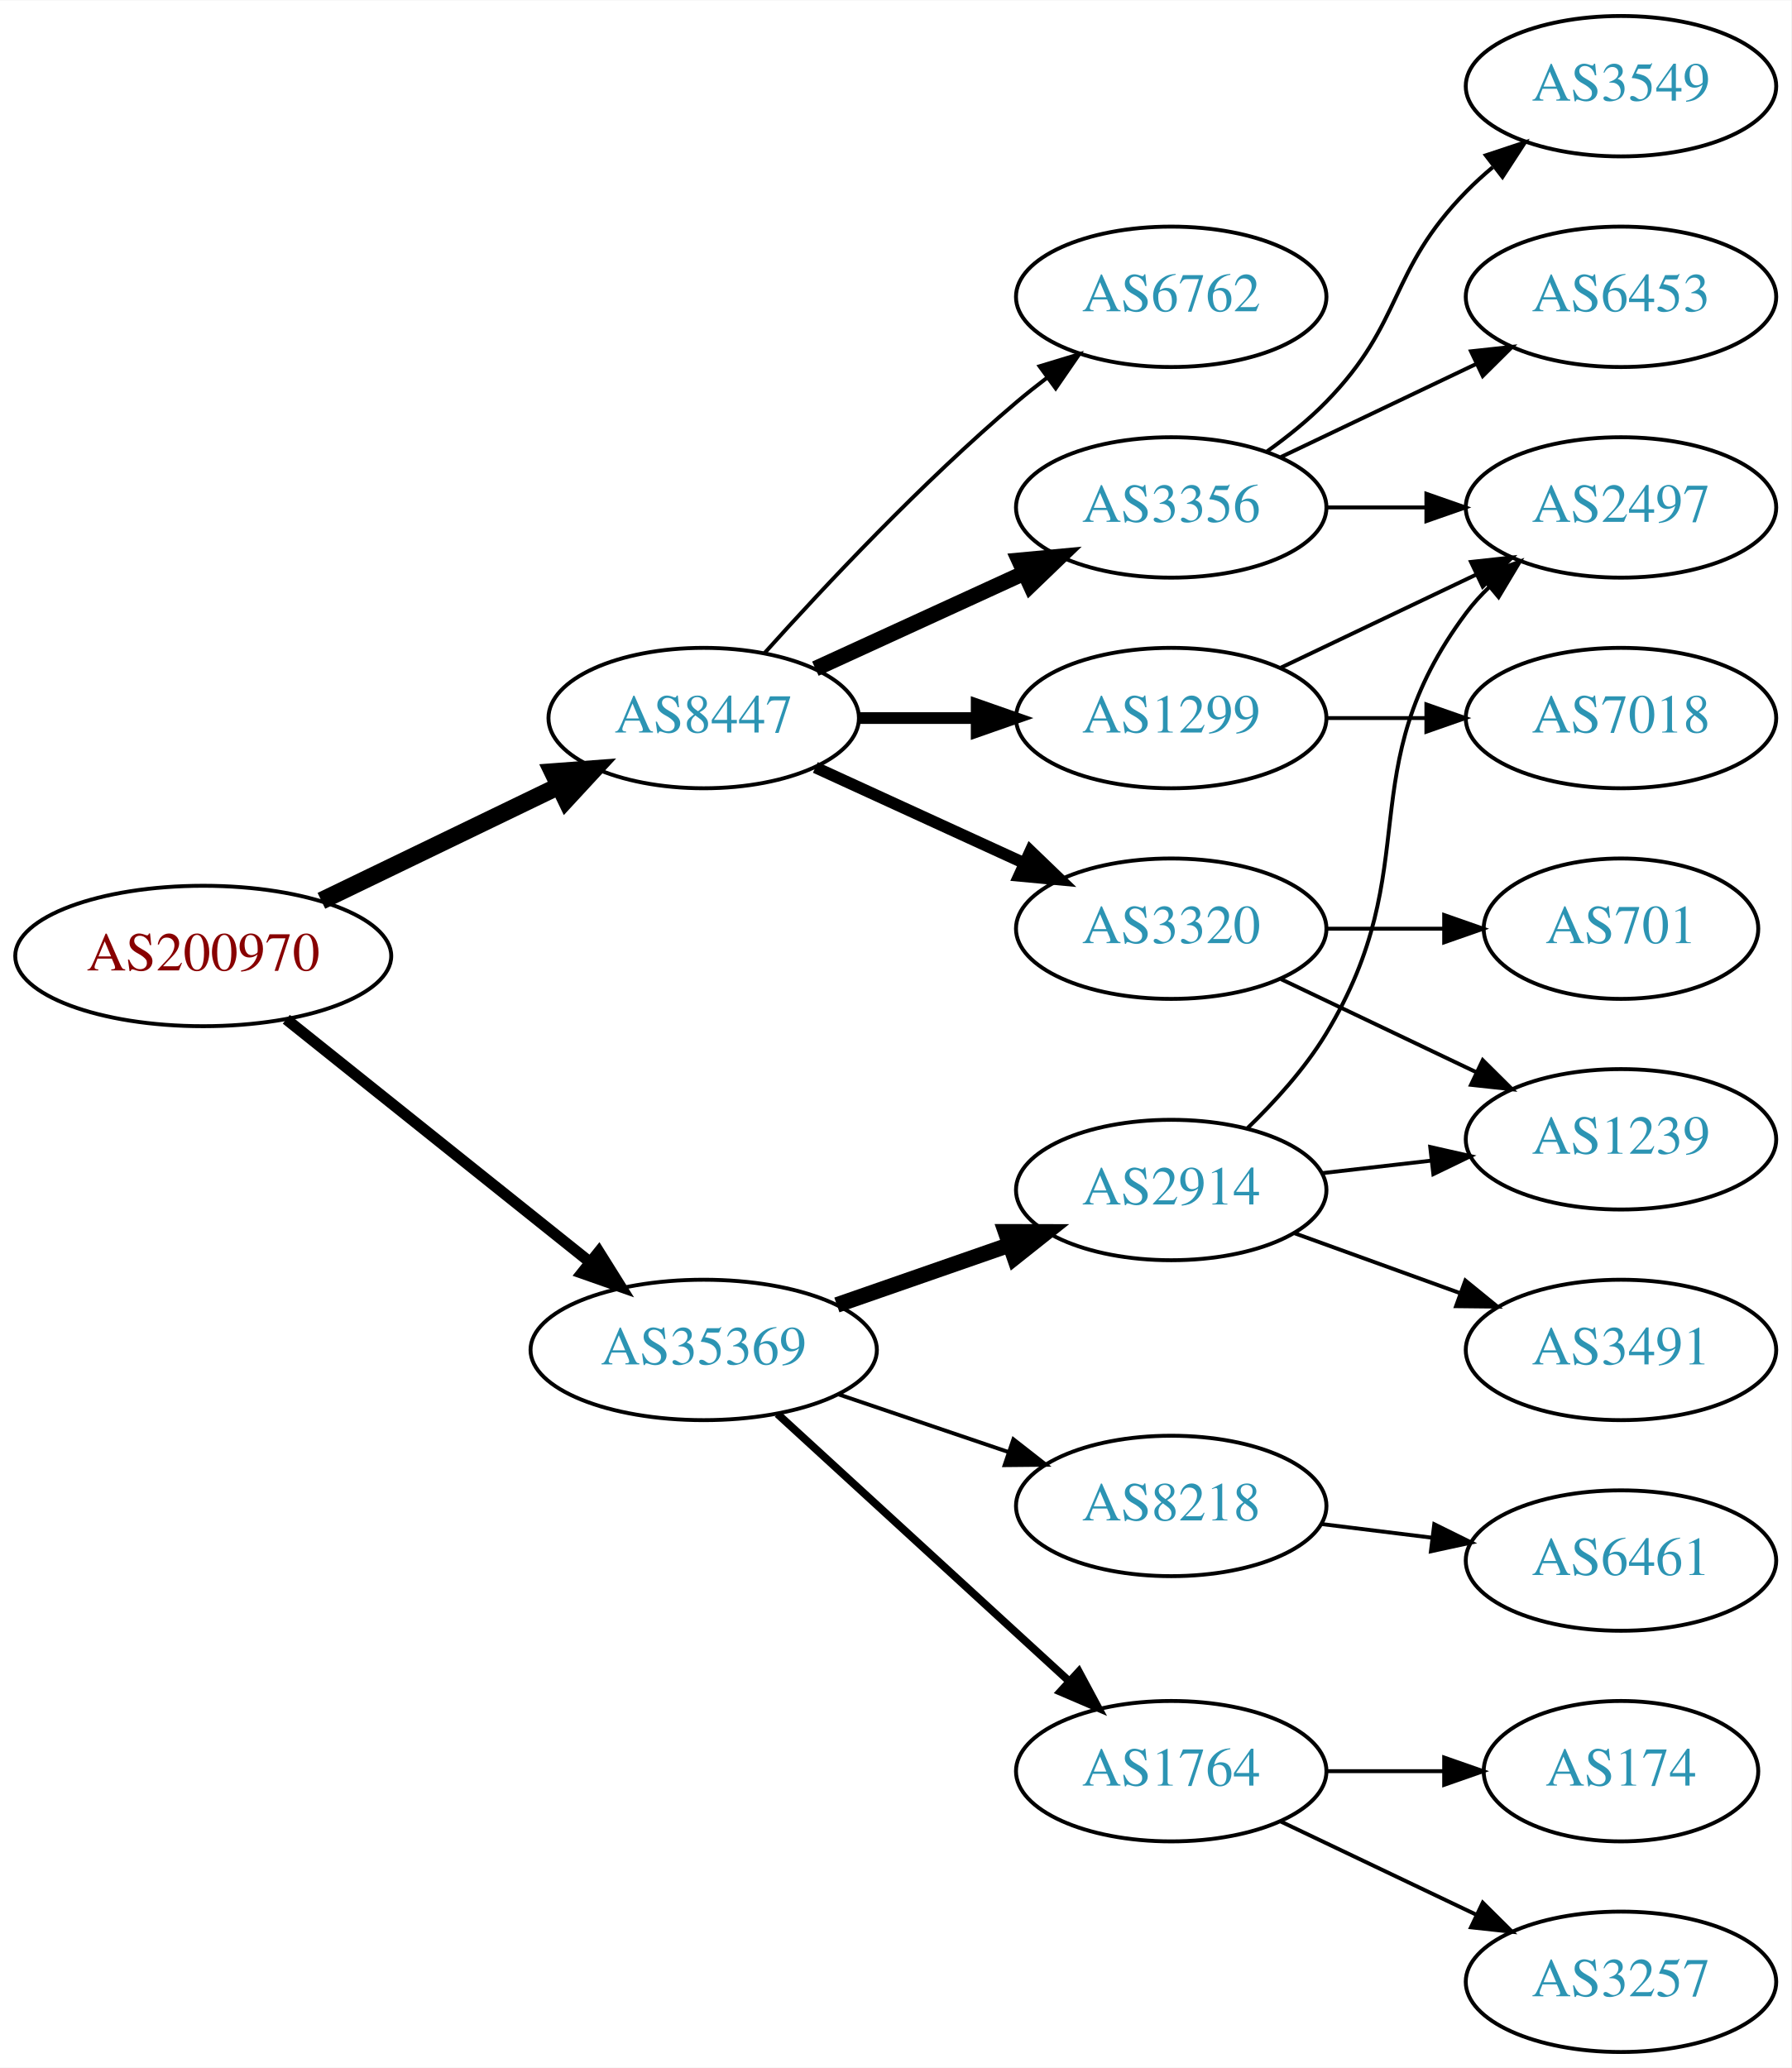
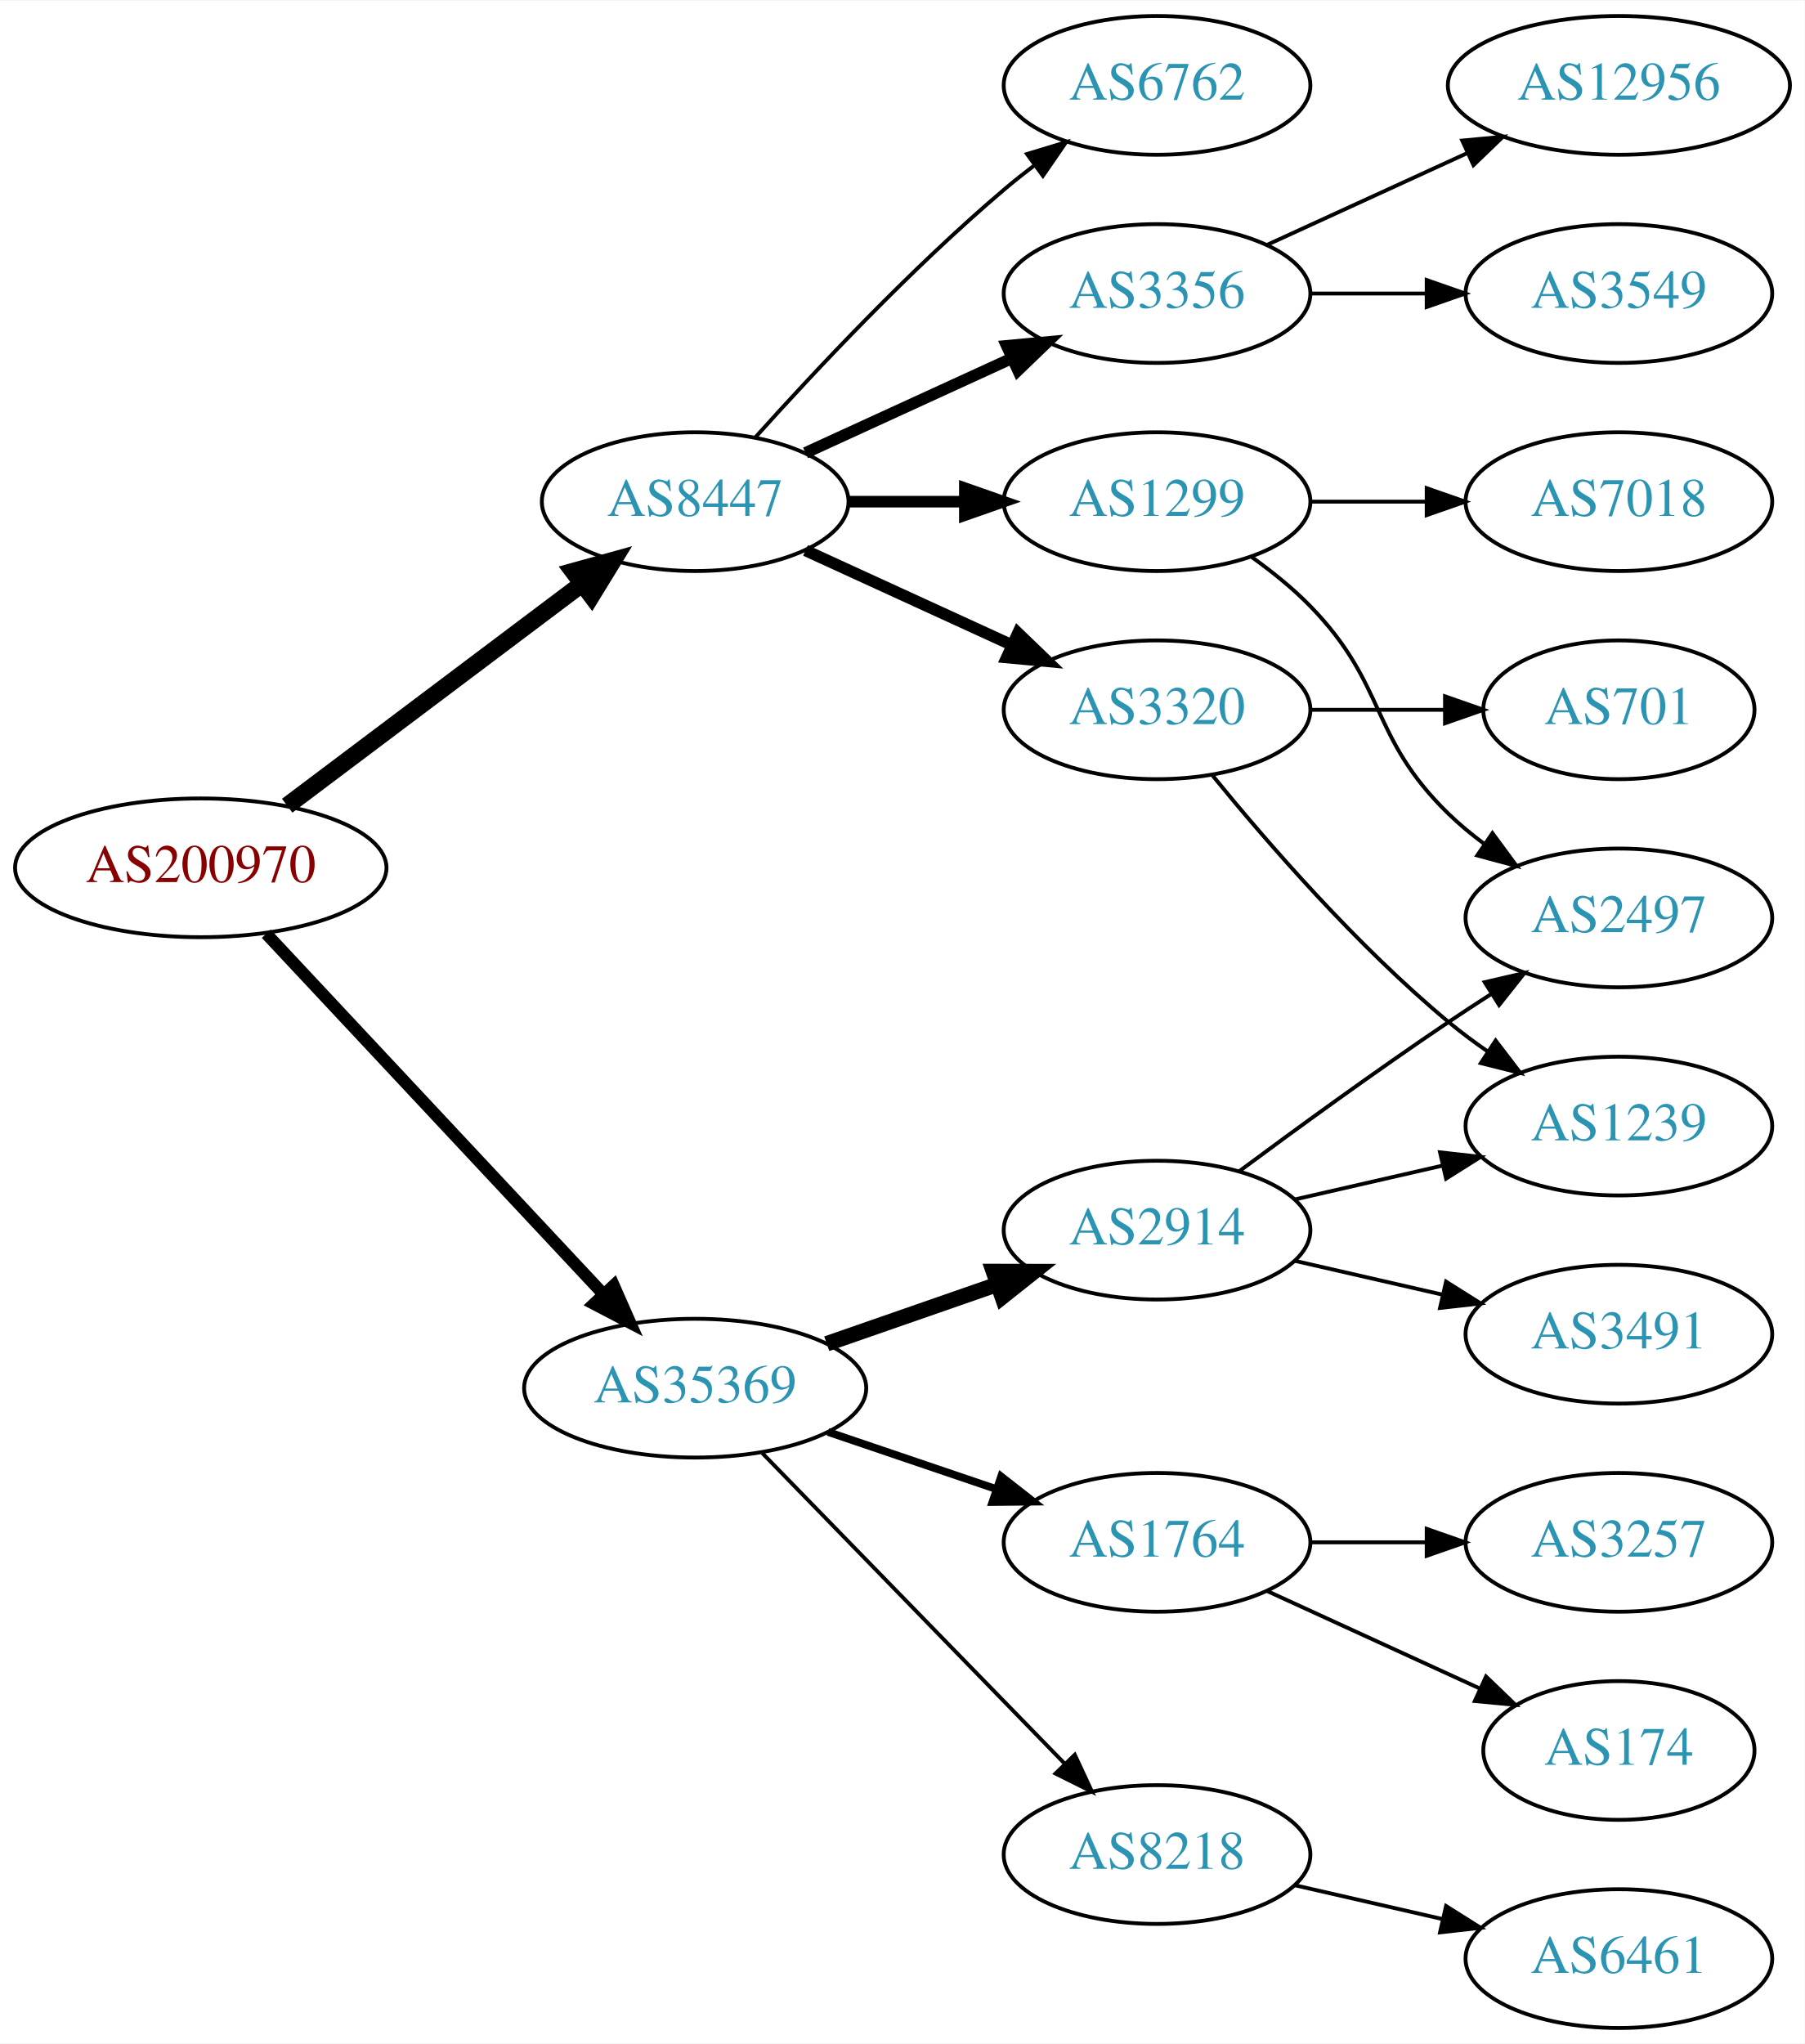
- <svg xmlns="http://www.w3.org/2000/svg" xmlns:xlink="http://www.w3.org/1999/xlink" width="459pt" height="530pt" viewBox="0.00 0.00 459.17 530.00">
+ <svg xmlns="http://www.w3.org/2000/svg" xmlns:xlink="http://www.w3.org/1999/xlink" width="468pt" height="530pt" viewBox="0.00 0.00 468.27 530.00">
  <g id="graph0" class="graph" transform="scale(1 1) rotate(0) translate(4 526)">
-     <polygon fill="white" stroke="none" points="-4,4 -4,-526 455.17,-526 455.17,4 -4,4" />
+     <polygon fill="white" stroke="none" points="-4,4 -4,-526 464.269,-526 464.269,4 -4,4" />
    <g id="node1" class="node">
      <g id="a_node1">
        <a xlink:href="/asn/200970" xlink:title="AS200970 ~ Riepert Informationstechnologie OG [AT]">
-           <ellipse fill="#ffffff" stroke="black" cx="48.096" cy="-281" rx="48.192" ry="18" />
-           <text text-anchor="middle" x="48.096" y="-277.3" font-family="Times,serif" font-size="14.00" fill="#880000">AS200970</text>
+           <ellipse fill="#ffffff" stroke="black" cx="48.096" cy="-301" rx="48.192" ry="18" />
+           <text text-anchor="middle" x="48.096" y="-297.3" font-family="Times,serif" font-size="14.00" fill="#880000">AS200970</text>
        </a>
      </g>
    </g>
    <g id="node2" class="node">
      <g id="a_node2">
        <a xlink:href="/asn/8447" xlink:title="AS8447 ~ A1 Telekom Austria AG [AT]">
-           <ellipse fill="#ffffff" stroke="black" cx="176.388" cy="-342" rx="39.794" ry="18" />
-           <text text-anchor="middle" x="176.388" y="-338.3" font-family="Times,serif" font-size="14.00" fill="#2c94b3">AS8447</text>
+           <ellipse fill="#ffffff" stroke="black" cx="176.388" cy="-396" rx="39.794" ry="18" />
+           <text text-anchor="middle" x="176.388" y="-392.3" font-family="Times,serif" font-size="14.00" fill="#2c94b3">AS8447</text>
        </a>
      </g>
    </g>
    <g id="edge1" class="edge">
-       <path fill="none" stroke="black" stroke-width="4.5" d="M78.387,-295.148C96.547,-303.919 120.01,-315.252 139.312,-324.575" />
-       <polygon fill="black" stroke="black" stroke-width="4.5" points="137.694,-328.166 148.411,-328.97 141.119,-321.075 137.694,-328.166" />
+       <path fill="none" stroke="black" stroke-width="4.5" d="M70.519,-317.115C91.579,-332.957 123.845,-357.228 147.023,-374.664" />
+       <polygon fill="black" stroke="black" stroke-width="4.5" points="144.756,-377.885 155.114,-380.75 149.49,-371.592 144.756,-377.885" />
    </g>
    <g id="node3" class="node">
      <g id="a_node3">
        <a xlink:href="/asn/35369" xlink:title="AS35369 ~ LINZAG-TELEKOM-AS [AT]">
-           <ellipse fill="#ffffff" stroke="black" cx="176.388" cy="-180" rx="44.393" ry="18" />
-           <text text-anchor="middle" x="176.388" y="-176.3" font-family="Times,serif" font-size="14.00" fill="#2c94b3">AS35369</text>
+           <ellipse fill="#ffffff" stroke="black" cx="176.388" cy="-166" rx="44.393" ry="18" />
+           <text text-anchor="middle" x="176.388" y="-162.3" font-family="Times,serif" font-size="14.00" fill="#2c94b3">AS35369</text>
        </a>
      </g>
    </g>
    <g id="edge2" class="edge">
-       <path fill="none" stroke="black" stroke-width="2.864" d="M69.387,-264.773C90.469,-247.913 123.617,-221.403 147.228,-202.52" />
-       <polygon fill="black" stroke="black" stroke-width="2.864" points="149.523,-205.166 155.147,-196.187 145.151,-199.699 149.523,-205.166" />
+       <path fill="none" stroke="black" stroke-width="3.15" d="M65.091,-283.902C87.201,-260.267 127.23,-217.478 152.501,-190.464" />
+       <polygon fill="black" stroke="black" stroke-width="3.15" points="155.247,-192.653 159.522,-182.959 150.135,-187.871 155.247,-192.653" />
    </g>
    <g id="node4" class="node">
      <g id="a_node4">
        <a xlink:href="/asn/3356" xlink:title="AS3356 ~ Level 3 Parent, LLC [US]">
-           <ellipse fill="#ffffff" stroke="black" cx="296.23" cy="-396" rx="39.794" ry="18" />
-           <text text-anchor="middle" x="296.23" y="-392.3" font-family="Times,serif" font-size="14.00" fill="#2c94b3">AS3356</text>
+           <ellipse fill="#ffffff" stroke="black" cx="296.23" cy="-450" rx="39.794" ry="18" />
+           <text text-anchor="middle" x="296.23" y="-446.3" font-family="Times,serif" font-size="14.00" fill="#2c94b3">AS3356</text>
        </a>
      </g>
    </g>
    <g id="edge3" class="edge">
-       <path fill="none" stroke="black" stroke-width="4" d="M205.016,-354.661C220.973,-361.973 241.244,-371.261 258.527,-379.181" />
-       <polygon fill="black" stroke="black" stroke-width="4" points="257.225,-382.435 267.774,-383.419 260.141,-376.071 257.225,-382.435" />
+       <path fill="none" stroke="black" stroke-width="3" d="M205.016,-408.661C220.973,-415.973 241.244,-425.261 258.527,-433.181" />
+       <polygon fill="black" stroke="black" stroke-width="3" points="257.225,-436.435 267.774,-437.419 260.141,-430.071 257.225,-436.435" />
    </g>
    <g id="node5" class="node">
      <g id="a_node5">
-         <a xlink:href="/asn/6762" xlink:title="AS6762 ~ TELECOM ITALIA SPARKLE S.p.A. [IT]">
-           <ellipse fill="#ffffff" stroke="black" cx="296.23" cy="-450" rx="39.794" ry="18" />
-           <text text-anchor="middle" x="296.23" y="-446.3" font-family="Times,serif" font-size="14.00" fill="#2c94b3">AS6762</text>
+         <a xlink:href="/asn/3320" xlink:title="AS3320 ~ DTAG [DE]">
+           <ellipse fill="#ffffff" stroke="black" cx="296.23" cy="-342" rx="39.794" ry="18" />
+           <text text-anchor="middle" x="296.23" y="-338.3" font-family="Times,serif" font-size="14.00" fill="#2c94b3">AS3320</text>
        </a>
      </g>
    </g>
    <g id="edge4" class="edge">
-       <path fill="none" stroke="black" d="M192.034,-358.725C207.334,-375.765 232.432,-402.523 256.584,-423 259.081,-425.117 261.741,-427.232 264.453,-429.293" />
-       <polygon fill="black" stroke="black" points="262.489,-432.194 272.629,-435.266 266.619,-426.541 262.489,-432.194" />
+       <path fill="none" stroke="black" stroke-width="3" d="M205.016,-383.339C220.973,-376.027 241.244,-366.739 258.527,-358.819" />
+       <polygon fill="black" stroke="black" stroke-width="3" points="260.141,-361.929 267.774,-354.581 257.225,-355.565 260.141,-361.929" />
    </g>
    <g id="node6" class="node">
      <g id="a_node6">
-         <a xlink:href="/asn/3320" xlink:title="AS3320 ~ DTAG [DE]">
-           <ellipse fill="#ffffff" stroke="black" cx="296.23" cy="-288" rx="39.794" ry="18" />
-           <text text-anchor="middle" x="296.23" y="-284.3" font-family="Times,serif" font-size="14.00" fill="#2c94b3">AS3320</text>
+         <a xlink:href="/asn/1299" xlink:title="AS1299 ~ Telia Carrier [EU]">
+           <ellipse fill="#ffffff" stroke="black" cx="296.23" cy="-396" rx="39.794" ry="18" />
+           <text text-anchor="middle" x="296.23" y="-392.3" font-family="Times,serif" font-size="14.00" fill="#2c94b3">AS1299</text>
        </a>
      </g>
    </g>
    <g id="edge5" class="edge">
-       <path fill="none" stroke="black" stroke-width="3" d="M205.016,-329.339C220.973,-322.027 241.244,-312.739 258.527,-304.819" />
-       <polygon fill="black" stroke="black" stroke-width="3" points="260.141,-307.929 267.774,-300.581 257.225,-301.565 260.141,-307.929" />
+       <path fill="none" stroke="black" stroke-width="3" d="M216.3,-396C225.854,-396 236.203,-396 246.166,-396" />
+       <polygon fill="black" stroke="black" stroke-width="3" points="246.358,-399.5 256.358,-396 246.358,-392.5 246.358,-399.5" />
    </g>
    <g id="node7" class="node">
      <g id="a_node7">
-         <a xlink:href="/asn/1299" xlink:title="AS1299 ~ Telia Carrier [EU]">
-           <ellipse fill="#ffffff" stroke="black" cx="296.23" cy="-342" rx="39.794" ry="18" />
-           <text text-anchor="middle" x="296.23" y="-338.3" font-family="Times,serif" font-size="14.00" fill="#2c94b3">AS1299</text>
+         <a xlink:href="/asn/6762" xlink:title="AS6762 ~ TELECOM ITALIA SPARKLE S.p.A. [IT]">
+           <ellipse fill="#ffffff" stroke="black" cx="296.23" cy="-504" rx="39.794" ry="18" />
+           <text text-anchor="middle" x="296.23" y="-500.3" font-family="Times,serif" font-size="14.00" fill="#2c94b3">AS6762</text>
        </a>
      </g>
    </g>
    <g id="edge6" class="edge">
-       <path fill="none" stroke="black" stroke-width="3" d="M216.3,-342C225.854,-342 236.203,-342 246.166,-342" />
-       <polygon fill="black" stroke="black" stroke-width="3" points="246.358,-345.5 256.358,-342 246.358,-338.5 246.358,-345.5" />
+       <path fill="none" stroke="black" d="M192.034,-412.725C207.334,-429.765 232.432,-456.523 256.584,-477 259.081,-479.117 261.741,-481.232 264.453,-483.293" />
+       <polygon fill="black" stroke="black" points="262.489,-486.194 272.629,-489.266 266.619,-480.541 262.489,-486.194" />
    </g>
    <g id="node14" class="node">
      <g id="a_node14">
-         <a xlink:href="/asn/8218" xlink:title="AS8218 ~ legacy Neotelecoms [FR]">
-           <ellipse fill="#ffffff" stroke="black" cx="296.23" cy="-140" rx="39.794" ry="18" />
-           <text text-anchor="middle" x="296.23" y="-136.3" font-family="Times,serif" font-size="14.00" fill="#2c94b3">AS8218</text>
-         </a>
-       </g>
-     </g>
-     <g id="edge14" class="edge">
-       <path fill="none" stroke="black" d="M210.841,-168.645C224.442,-164.028 240.284,-158.651 254.546,-153.81" />
-       <polygon fill="black" stroke="black" points="255.775,-157.089 264.119,-150.56 253.525,-150.46 255.775,-157.089" />
+         <a xlink:href="/asn/2914" xlink:title="AS2914 ~ NTT America, Inc. [US]">
+           <ellipse fill="#ffffff" stroke="black" cx="296.23" cy="-207" rx="39.794" ry="18" />
+           <text text-anchor="middle" x="296.23" y="-203.3" font-family="Times,serif" font-size="14.00" fill="#2c94b3">AS2914</text>
+         </a>
+       </g>
+     </g>
+     <g id="edge13" class="edge">
+       <path fill="none" stroke="black" stroke-width="4" d="M210.527,-177.53C224.244,-182.302 240.284,-187.883 254.693,-192.896" />
+       <polygon fill="black" stroke="black" stroke-width="4" points="253.765,-196.279 264.36,-196.26 256.065,-189.668 253.765,-196.279" />
    </g>
    <g id="node15" class="node">
      <g id="a_node15">
-         <a xlink:href="/asn/2914" xlink:title="AS2914 ~ NTT America, Inc. [US]">
-           <ellipse fill="#ffffff" stroke="black" cx="296.23" cy="-221" rx="39.794" ry="18" />
-           <text text-anchor="middle" x="296.23" y="-217.3" font-family="Times,serif" font-size="14.00" fill="#2c94b3">AS2914</text>
-         </a>
-       </g>
-     </g>
-     <g id="edge15" class="edge">
-       <path fill="none" stroke="black" stroke-width="4" d="M210.527,-191.53C224.244,-196.302 240.284,-201.883 254.693,-206.896" />
-       <polygon fill="black" stroke="black" stroke-width="4" points="253.765,-210.279 264.36,-210.26 256.065,-203.668 253.765,-210.279" />
+         <a xlink:href="/asn/1764" xlink:title="AS1764 ~ NEXTLAYER-AS [AT]">
+           <ellipse fill="#ffffff" stroke="black" cx="296.23" cy="-126" rx="39.794" ry="18" />
+           <text text-anchor="middle" x="296.23" y="-122.3" font-family="Times,serif" font-size="14.00" fill="#2c94b3">AS1764</text>
+         </a>
+       </g>
+     </g>
+     <g id="edge14" class="edge">
+       <path fill="none" stroke="black" stroke-width="2" d="M210.841,-154.645C224.442,-150.028 240.284,-144.651 254.546,-139.81" />
+       <polygon fill="black" stroke="black" stroke-width="2" points="255.775,-143.089 264.119,-136.56 253.525,-136.46 255.775,-143.089" />
    </g>
    <g id="node16" class="node">
      <g id="a_node16">
-         <a xlink:href="/asn/1764" xlink:title="AS1764 ~ NEXTLAYER-AS [AT]">
-           <ellipse fill="#ffffff" stroke="black" cx="296.23" cy="-72" rx="39.794" ry="18" />
-           <text text-anchor="middle" x="296.23" y="-68.3" font-family="Times,serif" font-size="14.00" fill="#2c94b3">AS1764</text>
-         </a>
-       </g>
-     </g>
-     <g id="edge16" class="edge">
-       <path fill="none" stroke="black" stroke-width="2" d="M195.285,-163.597C215.214,-145.333 247.571,-115.678 270.048,-95.079" />
-       <polygon fill="black" stroke="black" stroke-width="2" points="272.543,-97.54 277.55,-88.203 267.813,-92.38 272.543,-97.54" />
+         <a xlink:href="/asn/8218" xlink:title="AS8218 ~ legacy Neotelecoms [FR]">
+           <ellipse fill="#ffffff" stroke="black" cx="296.23" cy="-45" rx="39.794" ry="18" />
+           <text text-anchor="middle" x="296.23" y="-41.3" font-family="Times,serif" font-size="14.00" fill="#2c94b3">AS8218</text>
+         </a>
+       </g>
+     </g>
+     <g id="edge15" class="edge">
+       <path fill="none" stroke="black" d="M193.773,-149.175C214.203,-128.198 249.241,-92.222 272.321,-68.523" />
+       <polygon fill="black" stroke="black" points="274.891,-70.901 279.36,-61.295 269.876,-66.017 274.891,-70.901" />
+     </g>
+     <g id="node8" class="node">
+       <g id="a_node8">
+         <a xlink:href="/asn/12956" xlink:title="AS12956 ~ TELXIUS [ES]">
+           <ellipse fill="#ffffff" stroke="black" cx="416.073" cy="-504" rx="44.393" ry="18" />
+           <text text-anchor="middle" x="416.073" y="-500.3" font-family="Times,serif" font-size="14.00" fill="#2c94b3">AS12956</text>
+         </a>
+       </g>
+     </g>
+     <g id="edge7" class="edge">
+       <path fill="none" stroke="black" d="M324.859,-462.661C340.357,-469.762 359.923,-478.728 376.87,-486.494" />
+       <polygon fill="black" stroke="black" points="375.424,-489.681 385.973,-490.665 378.34,-483.317 375.424,-489.681" />
+     </g>
+     <g id="node9" class="node">
+       <g id="a_node9">
+         <a xlink:href="/asn/3549" xlink:title="AS3549 ~ Level 3 Parent, LLC [US]">
+           <ellipse fill="#ffffff" stroke="black" cx="416.073" cy="-450" rx="39.794" ry="18" />
+           <text text-anchor="middle" x="416.073" y="-446.3" font-family="Times,serif" font-size="14.00" fill="#2c94b3">AS3549</text>
+         </a>
+       </g>
+     </g>
+     <g id="edge8" class="edge">
+       <path fill="none" stroke="black" d="M336.143,-450C345.696,-450 356.046,-450 366.008,-450" />
+       <polygon fill="black" stroke="black" points="366.201,-453.5 376.201,-450 366.201,-446.5 366.201,-453.5" />
+     </g>
+     <g id="node12" class="node">
+       <g id="a_node12">
+         <a xlink:href="/asn/1239" xlink:title="AS1239 ~ Sprint [US]">
+           <ellipse fill="#ffffff" stroke="black" cx="416.073" cy="-234" rx="39.794" ry="18" />
+           <text text-anchor="middle" x="416.073" y="-230.3" font-family="Times,serif" font-size="14.00" fill="#2c94b3">AS1239</text>
+         </a>
+       </g>
+     </g>
+     <g id="edge11" class="edge">
+       <path fill="none" stroke="black" d="M310.649,-324.935C324.764,-307.625 348.178,-280.655 371.877,-261 375.093,-258.332 378.594,-255.73 382.164,-253.259" />
+       <polygon fill="black" stroke="black" points="384.088,-256.183 390.52,-247.764 380.242,-250.334 384.088,-256.183" />
+     </g>
+     <g id="node13" class="node">
+       <g id="a_node13">
+         <a xlink:href="/asn/701" xlink:title="AS701 ~ UUNET [US]">
+           <ellipse fill="#ffffff" stroke="black" cx="416.073" cy="-342" rx="35.194" ry="18" />
+           <text text-anchor="middle" x="416.073" y="-338.3" font-family="Times,serif" font-size="14.00" fill="#2c94b3">AS701</text>
+         </a>
+       </g>
+     </g>
+     <g id="edge12" class="edge">
+       <path fill="none" stroke="black" d="M336.143,-342C347.23,-342 359.389,-342 370.771,-342" />
+       <polygon fill="black" stroke="black" points="370.953,-345.5 380.953,-342 370.953,-338.5 370.953,-345.5" />
    </g>
    <g id="node10" class="node">
      <g id="a_node10">
        <a xlink:href="/asn/2497" xlink:title="AS2497 ~ Internet Initiative Japan Inc. [JP]">
-           <ellipse fill="#ffffff" stroke="black" cx="411.523" cy="-396" rx="39.794" ry="18" />
-           <text text-anchor="middle" x="411.523" y="-392.3" font-family="Times,serif" font-size="14.00" fill="#2c94b3">AS2497</text>
-         </a>
-       </g>
-     </g>
-     <g id="edge11" class="edge">
-       <path fill="none" stroke="black" d="M335.902,-396C344.105,-396 352.869,-396 361.401,-396" />
-       <polygon fill="black" stroke="black" points="361.641,-399.5 371.641,-396 361.641,-392.5 361.641,-399.5" />
-     </g>
-     <g id="node12" class="node">
-       <g id="a_node12">
-         <a xlink:href="/asn/6453" xlink:title="AS6453 ~ TATA COMMUNICATIONS (AMERICA) INC [US]">
-           <ellipse fill="#ffffff" stroke="black" cx="411.523" cy="-450" rx="39.794" ry="18" />
-           <text text-anchor="middle" x="411.523" y="-446.3" font-family="Times,serif" font-size="14.00" fill="#2c94b3">AS6453</text>
-         </a>
-       </g>
-     </g>
-     <g id="edge12" class="edge">
-       <path fill="none" stroke="black" d="M324.367,-408.934C339.361,-416.081 358.182,-425.052 374.405,-432.785" />
-       <polygon fill="black" stroke="black" points="373.075,-436.028 383.608,-437.171 376.087,-429.709 373.075,-436.028" />
-     </g>
-     <g id="node13" class="node">
-       <g id="a_node13">
-         <a xlink:href="/asn/3549" xlink:title="AS3549 ~ Level 3 Parent, LLC [US]">
-           <ellipse fill="#ffffff" stroke="black" cx="411.523" cy="-504" rx="39.794" ry="18" />
-           <text text-anchor="middle" x="411.523" y="-500.3" font-family="Times,serif" font-size="14.00" fill="#2c94b3">AS3549</text>
-         </a>
-       </g>
-     </g>
-     <g id="edge13" class="edge">
-       <path fill="none" stroke="black" d="M320.824,-410.389C326.08,-414.148 331.412,-418.437 335.877,-423 356.049,-443.617 351.704,-456.383 371.877,-477 373.969,-479.139 376.253,-481.218 378.63,-483.21" />
-       <polygon fill="black" stroke="black" points="376.873,-486.275 386.929,-489.611 381.148,-480.732 376.873,-486.275" />
-     </g>
-     <g id="node8" class="node">
-       <g id="a_node8">
-         <a xlink:href="/asn/1239" xlink:title="AS1239 ~ Sprint [US]">
-           <ellipse fill="#ffffff" stroke="black" cx="411.523" cy="-234" rx="39.794" ry="18" />
-           <text text-anchor="middle" x="411.523" y="-230.3" font-family="Times,serif" font-size="14.00" fill="#2c94b3">AS1239</text>
-         </a>
-       </g>
-     </g>
-     <g id="edge7" class="edge">
-       <path fill="none" stroke="black" d="M324.367,-275.066C339.361,-267.919 358.182,-258.948 374.405,-251.215" />
-       <polygon fill="black" stroke="black" points="376.087,-254.291 383.608,-246.829 373.075,-247.972 376.087,-254.291" />
-     </g>
-     <g id="node9" class="node">
-       <g id="a_node9">
-         <a xlink:href="/asn/701" xlink:title="AS701 ~ UUNET [US]">
-           <ellipse fill="#ffffff" stroke="black" cx="411.523" cy="-288" rx="35.194" ry="18" />
-           <text text-anchor="middle" x="411.523" y="-284.3" font-family="Times,serif" font-size="14.00" fill="#2c94b3">AS701</text>
-         </a>
-       </g>
-     </g>
-     <g id="edge8" class="edge">
-       <path fill="none" stroke="black" d="M335.902,-288C345.608,-288 356.098,-288 366.061,-288" />
-       <polygon fill="black" stroke="black" points="366.198,-291.5 376.198,-288 366.198,-284.5 366.198,-291.5" />
+           <ellipse fill="#ffffff" stroke="black" cx="416.073" cy="-288" rx="39.794" ry="18" />
+           <text text-anchor="middle" x="416.073" y="-284.3" font-family="Times,serif" font-size="14.00" fill="#2c94b3">AS2497</text>
+         </a>
+       </g>
    </g>
    <g id="edge9" class="edge">
-       <path fill="none" stroke="black" d="M324.367,-354.934C339.361,-362.081 358.182,-371.052 374.405,-378.785" />
-       <polygon fill="black" stroke="black" points="373.075,-382.028 383.608,-383.171 376.087,-375.709 373.075,-382.028" />
+       <path fill="none" stroke="black" d="M320.824,-381.611C326.08,-377.852 331.412,-373.563 335.877,-369 356.049,-348.383 351.183,-335.094 371.877,-315 374.722,-312.237 377.896,-309.614 381.196,-307.166" />
+       <polygon fill="black" stroke="black" points="383.261,-309.994 389.544,-301.462 379.312,-304.214 383.261,-309.994" />
    </g>
    <g id="node11" class="node">
      <g id="a_node11">
        <a xlink:href="/asn/7018" xlink:title="AS7018 ~ AT&amp;T Services, Inc. [US]">
-           <ellipse fill="#ffffff" stroke="black" cx="411.523" cy="-342" rx="39.794" ry="18" />
-           <text text-anchor="middle" x="411.523" y="-338.3" font-family="Times,serif" font-size="14.00" fill="#2c94b3">AS7018</text>
+           <ellipse fill="#ffffff" stroke="black" cx="416.073" cy="-396" rx="39.794" ry="18" />
+           <text text-anchor="middle" x="416.073" y="-392.3" font-family="Times,serif" font-size="14.00" fill="#2c94b3">AS7018</text>
        </a>
      </g>
    </g>
    <g id="edge10" class="edge">
-       <path fill="none" stroke="black" d="M335.902,-342C344.105,-342 352.869,-342 361.401,-342" />
-       <polygon fill="black" stroke="black" points="361.641,-345.5 371.641,-342 361.641,-338.5 361.641,-345.5" />
+       <path fill="none" stroke="black" d="M336.143,-396C345.696,-396 356.046,-396 366.008,-396" />
+       <polygon fill="black" stroke="black" points="366.201,-399.5 376.201,-396 366.201,-392.5 366.201,-399.5" />
+     </g>
+     <g id="edge17" class="edge">
+       <path fill="none" stroke="black" d="M317.56,-222.277C332.423,-233.304 353.167,-248.407 371.877,-261 375.426,-263.389 379.176,-265.839 382.924,-268.242" />
+       <polygon fill="black" stroke="black" points="381.251,-271.325 391.573,-273.712 384.993,-265.409 381.251,-271.325" />
+     </g>
+     <g id="edge18" class="edge">
+       <path fill="none" stroke="black" d="M331.949,-214.955C343.949,-217.704 357.57,-220.825 370.263,-223.733" />
+       <polygon fill="black" stroke="black" points="369.665,-227.187 380.194,-226.009 371.229,-220.364 369.665,-227.187" />
    </g>
    <g id="node17" class="node">
      <g id="a_node17">
-         <a xlink:href="/asn/6461" xlink:title="AS6461 ~ Zayo Bandwidth [US]">
-           <ellipse fill="#ffffff" stroke="black" cx="411.523" cy="-126" rx="39.794" ry="18" />
-           <text text-anchor="middle" x="411.523" y="-122.3" font-family="Times,serif" font-size="14.00" fill="#2c94b3">AS6461</text>
-         </a>
-       </g>
-     </g>
-     <g id="edge17" class="edge">
-       <path fill="none" stroke="black" d="M334.64,-135.377C343.728,-134.254 353.566,-133.038 363.05,-131.866" />
-       <polygon fill="black" stroke="black" points="363.657,-135.318 373.152,-130.618 362.798,-128.371 363.657,-135.318" />
-     </g>
-     <g id="edge21" class="edge">
-       <path fill="none" stroke="black" d="M334.955,-225.329C343.937,-226.359 353.635,-227.472 362.993,-228.546" />
-       <polygon fill="black" stroke="black" points="362.629,-232.027 372.963,-229.69 363.427,-225.073 362.629,-232.027" />
-     </g>
-     <g id="edge22" class="edge">
-       <path fill="none" stroke="black" d="M315.625,-236.707C322.747,-243.569 330.47,-252.082 335.877,-261 362.105,-304.267 341.605,-328.458 371.877,-369 373.621,-371.336 375.628,-373.545 377.792,-375.617" />
-       <polygon fill="black" stroke="black" points="375.67,-378.405 385.592,-382.118 380.151,-373.027 375.67,-378.405" />
+         <a xlink:href="/asn/3491" xlink:title="AS3491 ~ PCCW Global, Inc. [US]">
+           <ellipse fill="#ffffff" stroke="black" cx="416.073" cy="-180" rx="39.794" ry="18" />
+           <text text-anchor="middle" x="416.073" y="-176.3" font-family="Times,serif" font-size="14.00" fill="#2c94b3">AS3491</text>
+         </a>
+       </g>
+     </g>
+     <g id="edge16" class="edge">
+       <path fill="none" stroke="black" d="M331.949,-199.045C343.949,-196.296 357.57,-193.175 370.263,-190.267" />
+       <polygon fill="black" stroke="black" points="371.229,-193.636 380.194,-187.991 369.665,-186.813 371.229,-193.636" />
+     </g>
+     <g id="node18" class="node">
+       <g id="a_node18">
+         <a xlink:href="/asn/174" xlink:title="AS174 ~ Cogent Communications [US]">
+           <ellipse fill="#ffffff" stroke="black" cx="416.073" cy="-72" rx="35.194" ry="18" />
+           <text text-anchor="middle" x="416.073" y="-68.3" font-family="Times,serif" font-size="14.00" fill="#2c94b3">AS174</text>
+         </a>
+       </g>
+     </g>
+     <g id="edge19" class="edge">
+       <path fill="none" stroke="black" d="M324.859,-113.339C341.275,-105.817 362.257,-96.202 379.854,-88.139" />
+       <polygon fill="black" stroke="black" points="381.598,-91.189 389.231,-83.842 378.682,-84.826 381.598,-91.189" />
+     </g>
+     <g id="node19" class="node">
+       <g id="a_node19">
+         <a xlink:href="/asn/3257" xlink:title="AS3257 ~ GTT [DE]">
+           <ellipse fill="#ffffff" stroke="black" cx="416.073" cy="-126" rx="39.794" ry="18" />
+           <text text-anchor="middle" x="416.073" y="-122.3" font-family="Times,serif" font-size="14.00" fill="#2c94b3">AS3257</text>
+         </a>
+       </g>
+     </g>
+     <g id="edge20" class="edge">
+       <path fill="none" stroke="black" d="M336.143,-126C345.696,-126 356.046,-126 366.008,-126" />
+       <polygon fill="black" stroke="black" points="366.201,-129.5 376.201,-126 366.201,-122.5 366.201,-129.5" />
    </g>
    <g id="node20" class="node">
      <g id="a_node20">
-         <a xlink:href="/asn/3491" xlink:title="AS3491 ~ PCCW Global, Inc. [US]">
-           <ellipse fill="#ffffff" stroke="black" cx="411.523" cy="-180" rx="39.794" ry="18" />
-           <text text-anchor="middle" x="411.523" y="-176.3" font-family="Times,serif" font-size="14.00" fill="#2c94b3">AS3491</text>
-         </a>
-       </g>
-     </g>
-     <g id="edge20" class="edge">
-       <path fill="none" stroke="black" d="M327.889,-209.905C340.861,-205.21 356.155,-199.676 370.035,-194.652" />
-       <polygon fill="black" stroke="black" points="371.628,-197.798 379.84,-191.104 369.246,-191.216 371.628,-197.798" />
-     </g>
-     <g id="node18" class="node">
-       <g id="a_node18">
-         <a xlink:href="/asn/3257" xlink:title="AS3257 ~ GTT [DE]">
-           <ellipse fill="#ffffff" stroke="black" cx="411.523" cy="-18" rx="39.794" ry="18" />
-           <text text-anchor="middle" x="411.523" y="-14.3" font-family="Times,serif" font-size="14.00" fill="#2c94b3">AS3257</text>
-         </a>
-       </g>
-     </g>
-     <g id="edge18" class="edge">
-       <path fill="none" stroke="black" d="M324.367,-59.066C339.361,-51.919 358.182,-42.948 374.405,-35.215" />
-       <polygon fill="black" stroke="black" points="376.087,-38.291 383.608,-30.829 373.075,-31.972 376.087,-38.291" />
-     </g>
-     <g id="node19" class="node">
-       <g id="a_node19">
-         <a xlink:href="/asn/174" xlink:title="AS174 ~ Cogent Communications [US]">
-           <ellipse fill="#ffffff" stroke="black" cx="411.523" cy="-72" rx="35.194" ry="18" />
-           <text text-anchor="middle" x="411.523" y="-68.3" font-family="Times,serif" font-size="14.00" fill="#2c94b3">AS174</text>
-         </a>
-       </g>
-     </g>
-     <g id="edge19" class="edge">
-       <path fill="none" stroke="black" d="M335.902,-72C345.608,-72 356.098,-72 366.061,-72" />
-       <polygon fill="black" stroke="black" points="366.198,-75.5 376.198,-72 366.198,-68.5 366.198,-75.5" />
+         <a xlink:href="/asn/6461" xlink:title="AS6461 ~ Zayo Bandwidth [US]">
+           <ellipse fill="#ffffff" stroke="black" cx="416.073" cy="-18" rx="39.794" ry="18" />
+           <text text-anchor="middle" x="416.073" y="-14.3" font-family="Times,serif" font-size="14.00" fill="#2c94b3">AS6461</text>
+         </a>
+       </g>
+     </g>
+     <g id="edge21" class="edge">
+       <path fill="none" stroke="black" d="M331.949,-37.045C343.949,-34.296 357.57,-31.175 370.263,-28.267" />
+       <polygon fill="black" stroke="black" points="371.229,-31.636 380.194,-25.991 369.665,-24.813 371.229,-31.636" />
    </g>
  </g>
</svg>
